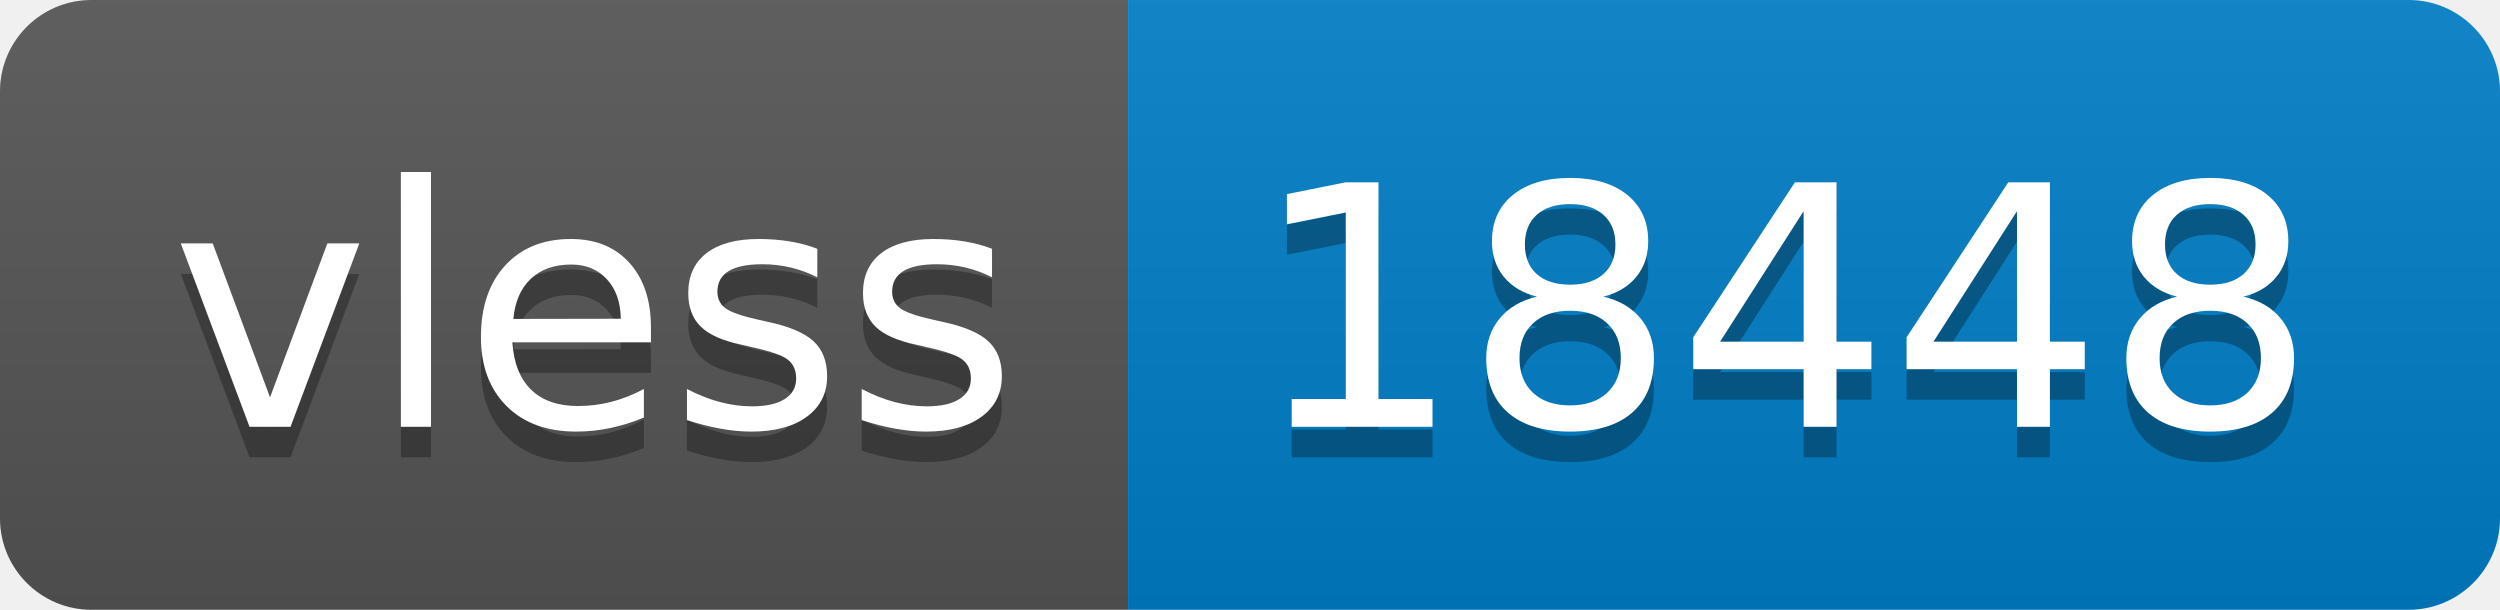
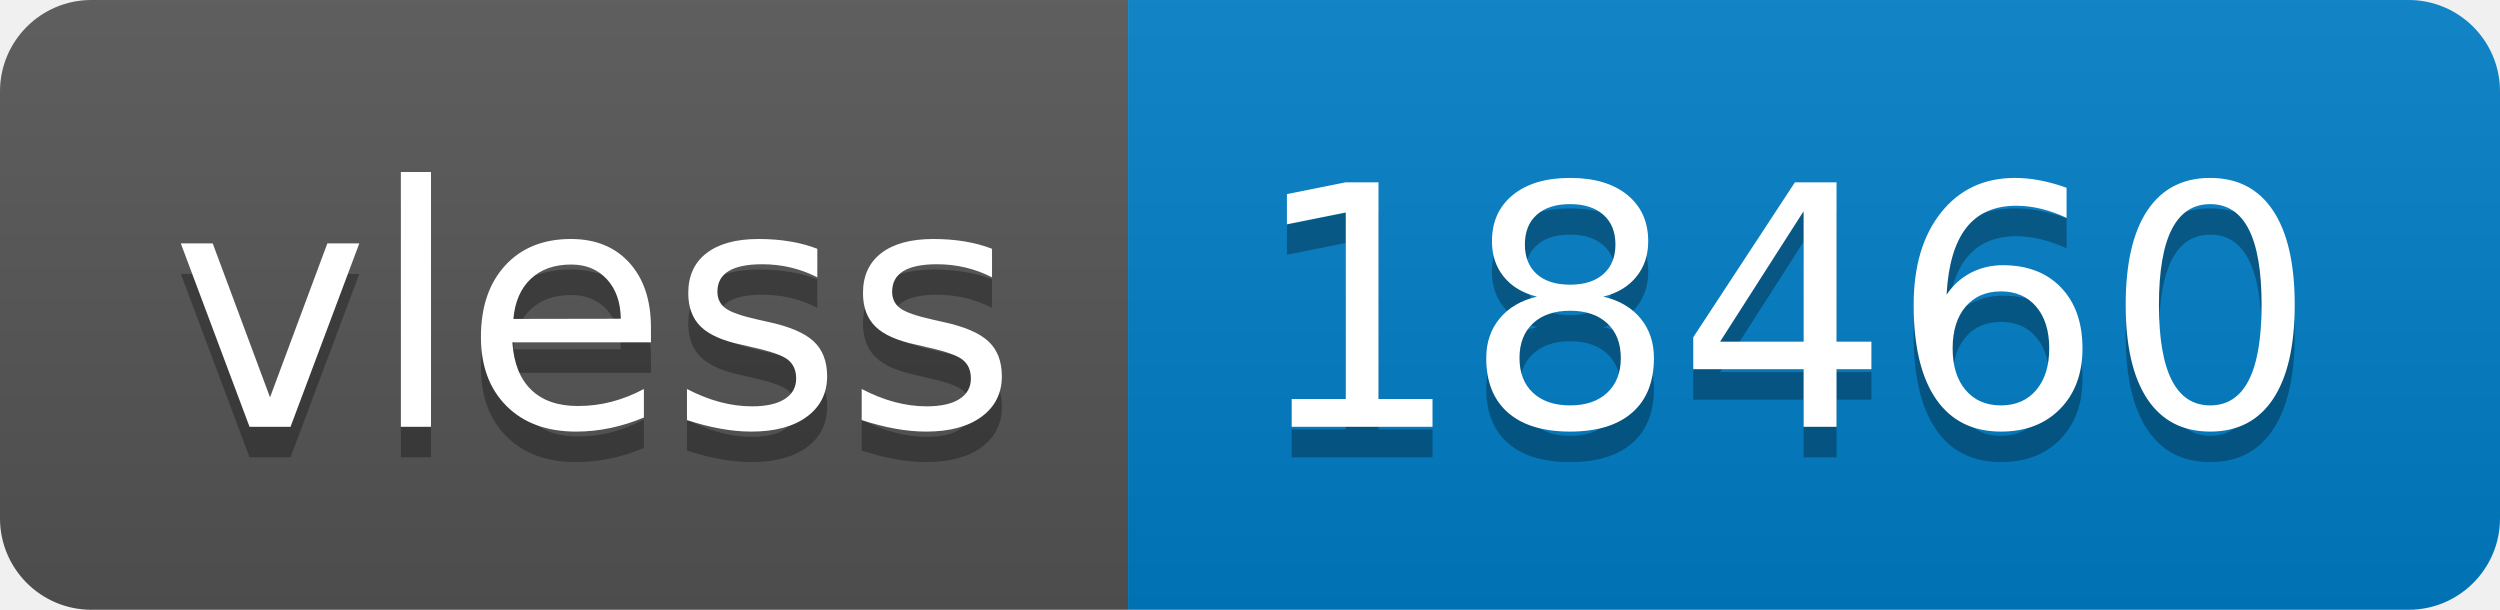
- <svg xmlns="http://www.w3.org/2000/svg" width="82" height="20" role="img" aria-label="vless: 18448">
+ <svg xmlns="http://www.w3.org/2000/svg" width="82" height="20" role="img" aria-label="vless: 18460">
  <linearGradient id="s" x2="0" y2="100%">
    <stop offset="0" stop-color="#bbb" stop-opacity=".1" />
    <stop offset="1" stop-opacity=".1" />
  </linearGradient>
  <clipPath id="r">
    <rect width="82" height="20" rx="3" fill="#fff" />
  </clipPath>
  <g clip-path="url(#r)">
    <rect width="37" height="20" fill="#555" />
    <rect x="37" width="45" height="20" fill="#007ec6" />
    <rect width="82" height="20" fill="url(#s)" />
  </g>
  <g fill="#fff" text-anchor="middle" font-family="Verdana,Geneva,DejaVu Sans,sans-serif" text-rendering="geometricPrecision" font-size="110">
    <text aria-hidden="true" x="195" y="150" fill="#010101" fill-opacity=".3" transform="scale(.1)" textLength="270">vless</text>
    <text x="195" y="140" transform="scale(.1)" fill="#fff" textLength="270">vless</text>
-     <text aria-hidden="true" x="585" y="150" fill="#010101" fill-opacity=".3" transform="scale(.1)" textLength="350">18448</text>
-     <text x="585" y="140" transform="scale(.1)" fill="#fff" textLength="350">18448</text>
+     <text aria-hidden="true" x="585" y="150" fill="#010101" fill-opacity=".3" transform="scale(.1)" textLength="350">18460</text>
+     <text x="585" y="140" transform="scale(.1)" fill="#fff" textLength="350">18460</text>
  </g>
</svg>
